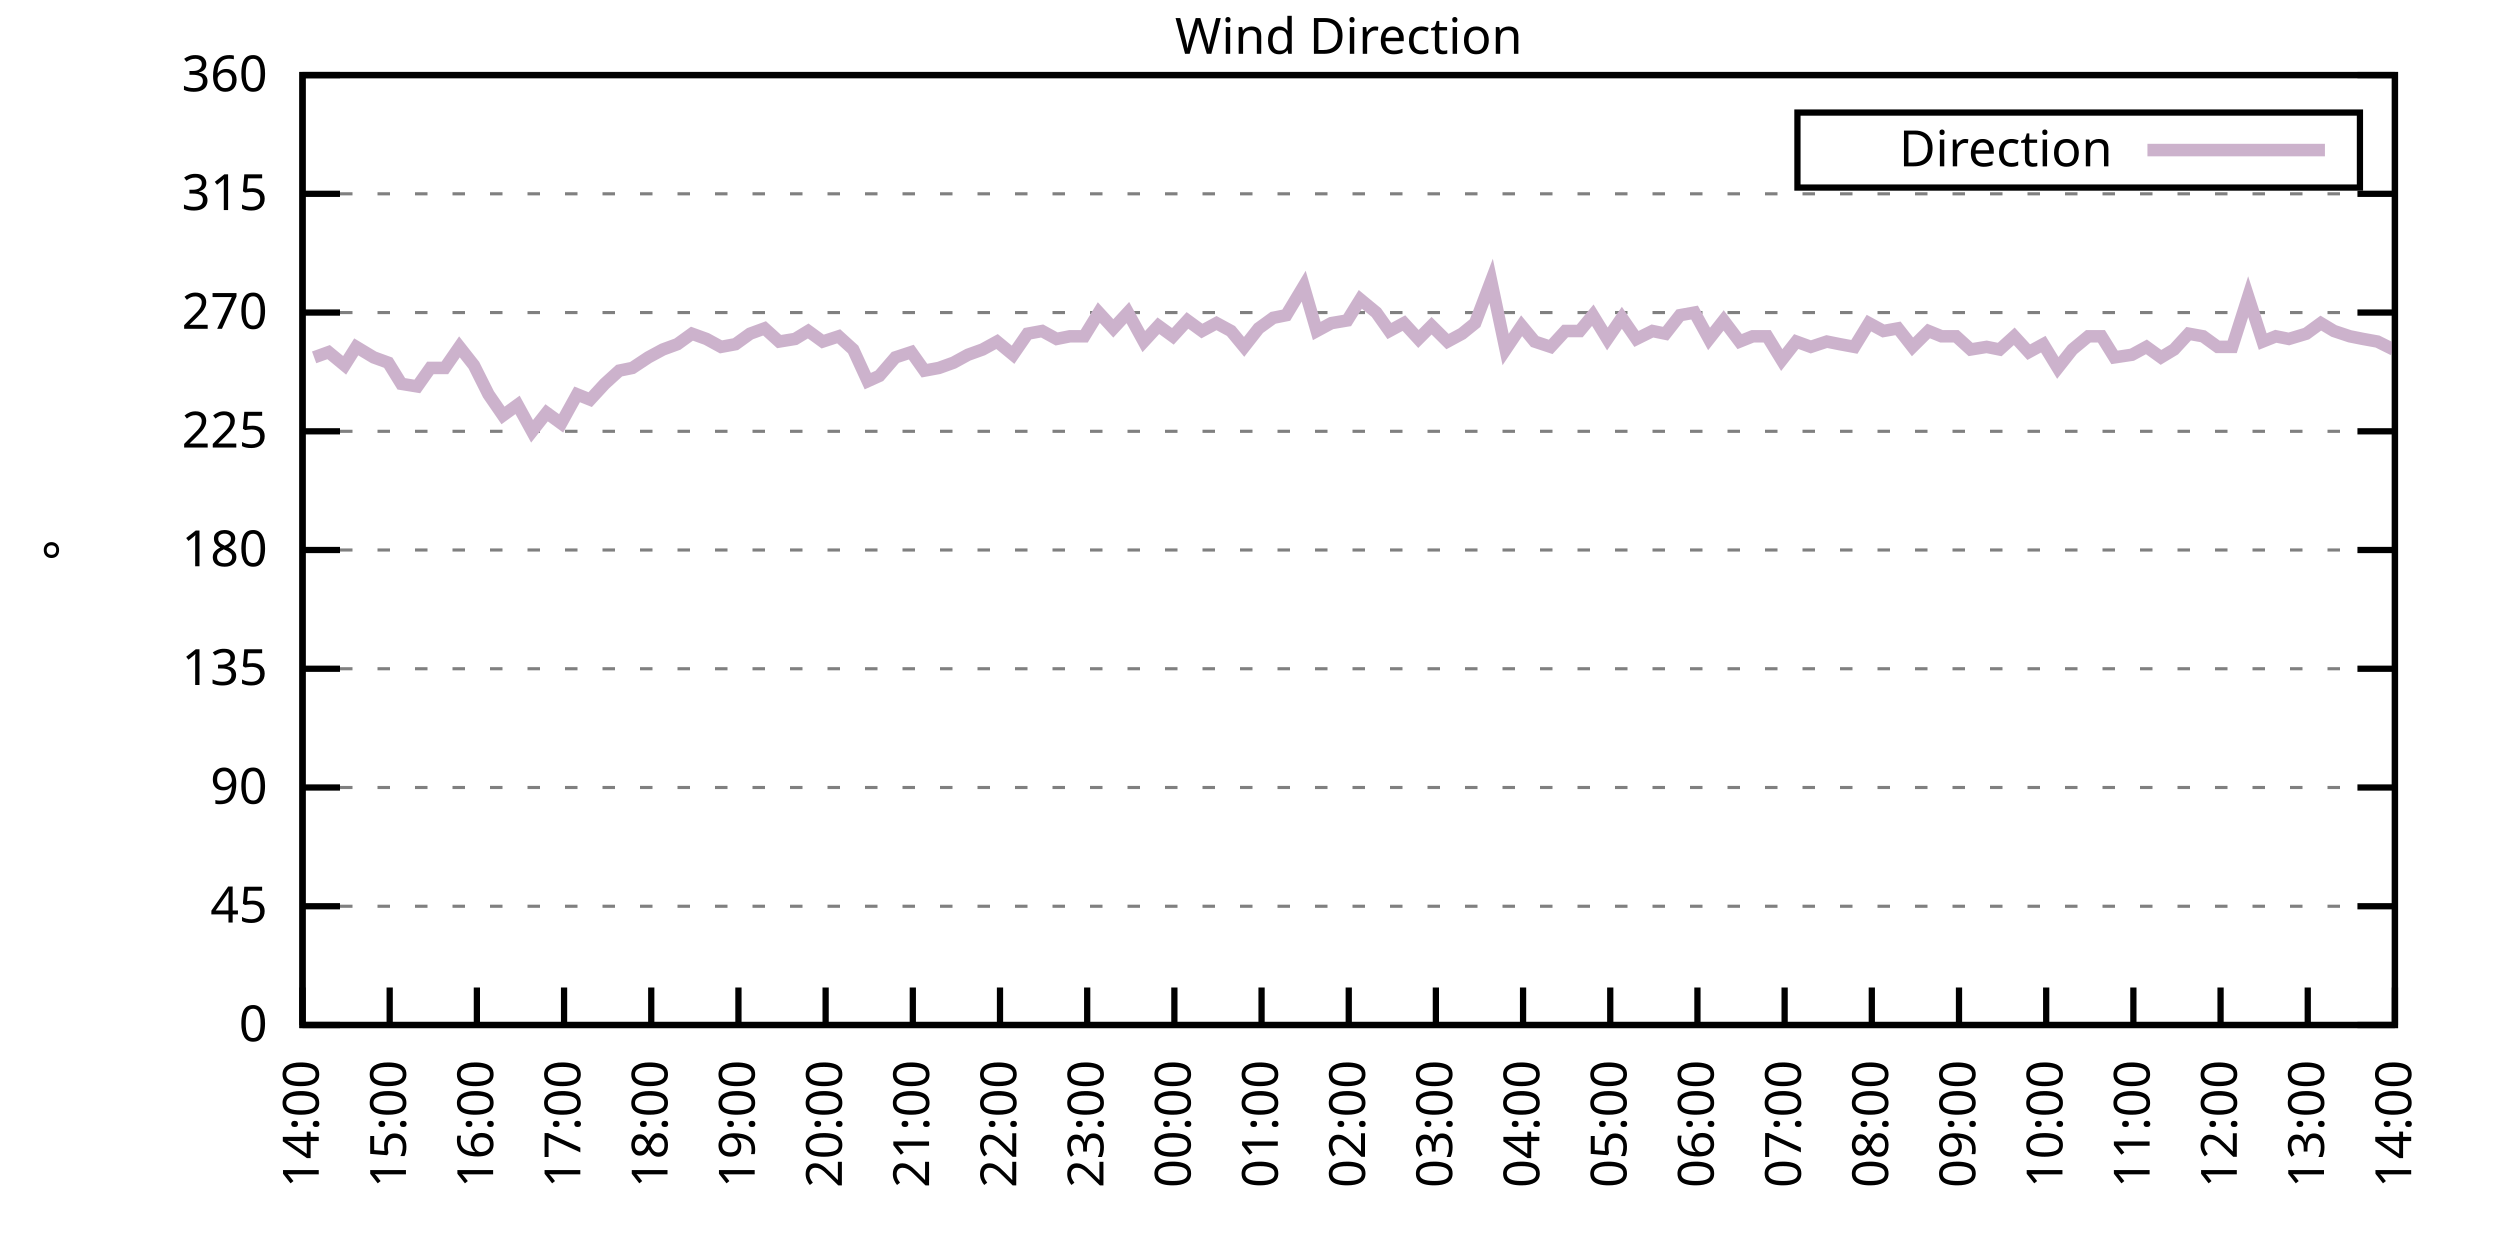
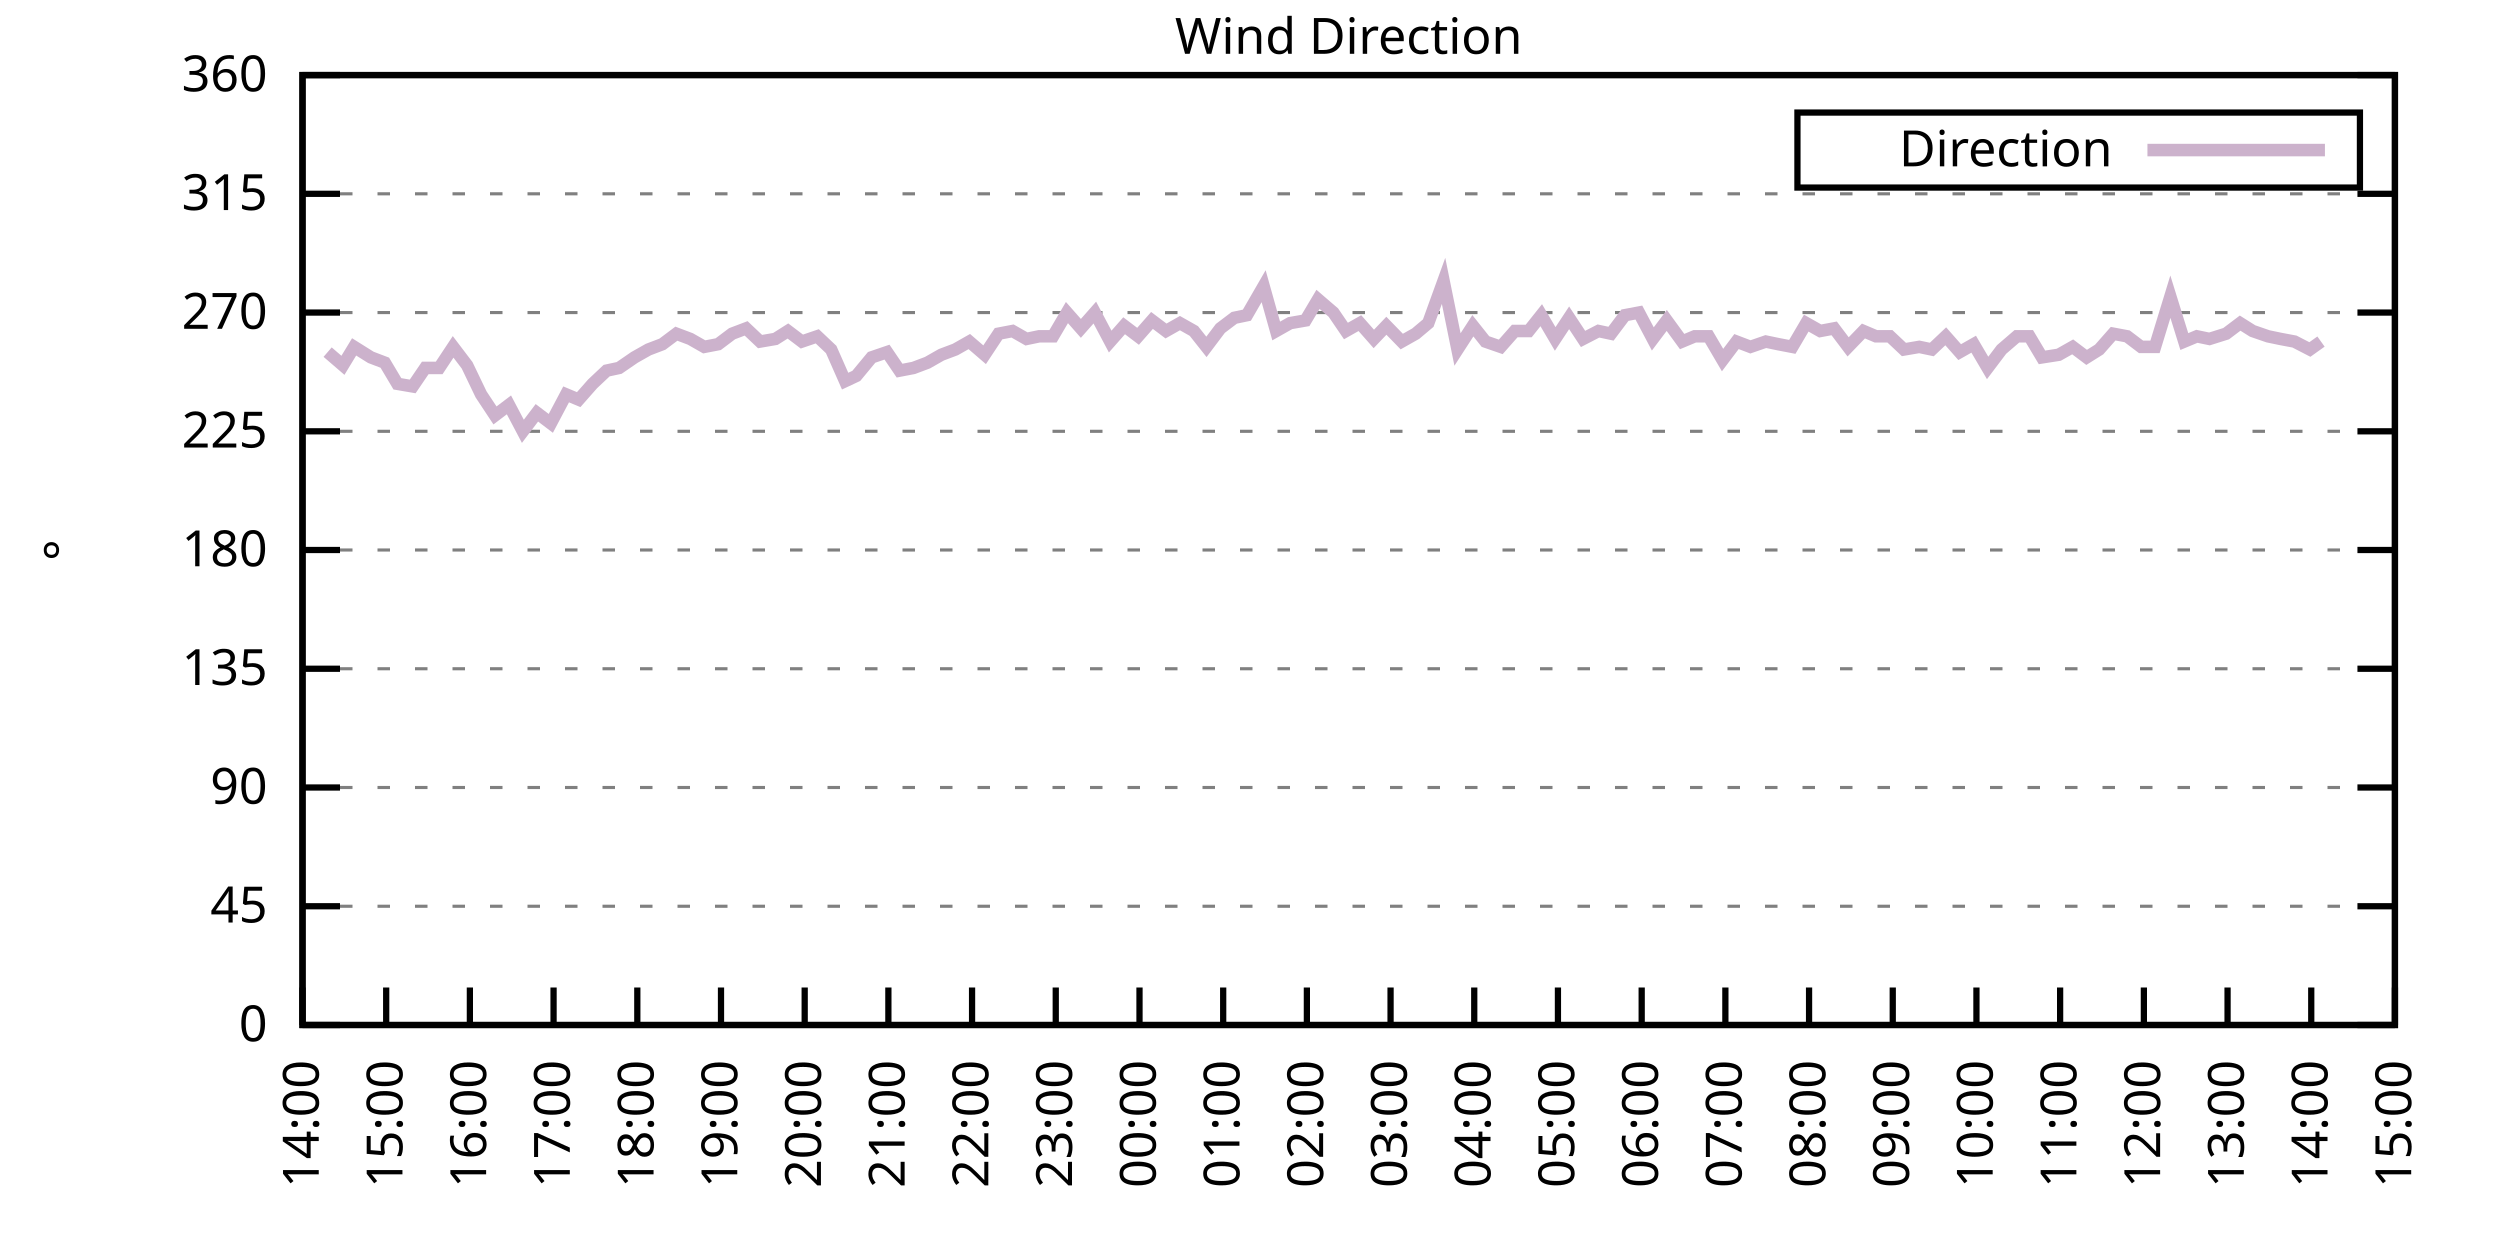
<svg xmlns="http://www.w3.org/2000/svg" xmlns:xlink="http://www.w3.org/1999/xlink" width="400" height="200" viewBox="0 0 400 200">
  <g id="gnuplot_canvas">
    <rect x="0" y="0" width="400" height="200" fill="none" />
    <defs>
      <circle id="gpDot" r="0.5" stroke-width="0.5" stroke="currentColor" />
      <path id="gpPt0" stroke-width="0.333" stroke="currentColor" d="M-1,0 h2 M0,-1 v2" />
      <path id="gpPt1" stroke-width="0.333" stroke="currentColor" d="M-1,-1 L1,1 M1,-1 L-1,1" />
      <path id="gpPt2" stroke-width="0.333" stroke="currentColor" d="M-1,0 L1,0 M0,-1 L0,1 M-1,-1 L1,1 M-1,1 L1,-1" />
      <rect id="gpPt3" stroke-width="0.333" stroke="currentColor" x="-1" y="-1" width="2" height="2" />
      <rect id="gpPt4" stroke-width="0.333" stroke="currentColor" fill="currentColor" x="-1" y="-1" width="2" height="2" />
      <circle id="gpPt5" stroke-width="0.333" stroke="currentColor" cx="0" cy="0" r="1" />
      <use xlink:href="#gpPt5" id="gpPt6" fill="currentColor" stroke="none" />
      <path id="gpPt7" stroke-width="0.333" stroke="currentColor" d="M0,-1.33 L-1.33,0.67 L1.33,0.67 z" />
      <use xlink:href="#gpPt7" id="gpPt8" fill="currentColor" stroke="none" />
      <use xlink:href="#gpPt7" id="gpPt9" stroke="currentColor" transform="rotate(180)" />
      <use xlink:href="#gpPt9" id="gpPt10" fill="currentColor" stroke="none" />
      <use xlink:href="#gpPt3" id="gpPt11" stroke="currentColor" transform="rotate(45)" />
      <use xlink:href="#gpPt11" id="gpPt12" fill="currentColor" stroke="none" />
      <path id="gpPt13" stroke-width="0.333" stroke="currentColor" d="M0,1.330 L1.265,0.411 L0.782,-1.067 L-0.782,-1.076 L-1.265,0.411 z" />
      <use xlink:href="#gpPt13" id="gpPt14" fill="currentColor" stroke="none" />
      <filter id="textbox" filterUnits="objectBoundingBox" x="0" y="0" height="1" width="1">
        <feFlood flood-color="white" flood-opacity="1" result="bgnd" />
        <feComposite in="SourceGraphic" in2="bgnd" operator="atop" />
      </filter>
      <filter id="greybox" filterUnits="objectBoundingBox" x="0" y="0" height="1" width="1">
        <feFlood flood-color="lightgrey" flood-opacity="1" result="grey" />
        <feComposite in="SourceGraphic" in2="grey" operator="atop" />
      </filter>
    </defs>
    <g fill="none" color="white" stroke="currentColor" stroke-width="1.00" stroke-linecap="butt" stroke-linejoin="miter">
</g>
    <g fill="none" color="black" stroke="currentColor" stroke-width="1.00" stroke-linecap="butt" stroke-linejoin="miter">
      <g stroke="none" shape-rendering="crispEdges">
        <polygon fill="rgb(255, 255, 255)" points="48.40,164.00 383.18,164.00 383.18,12.02 48.40,12.02 " />
      </g>
    </g>
    <g fill="none" color="black" stroke="currentColor" stroke-width="1.00" stroke-linecap="butt" stroke-linejoin="miter">
</g>
    <g fill="none" color="black" stroke="black" stroke-width="0.50" stroke-linecap="butt" stroke-linejoin="miter">
</g>
    <g fill="none" color="gray" stroke="currentColor" stroke-width="0.50" stroke-linecap="butt" stroke-linejoin="miter">
      <path stroke="gray" stroke-dasharray="2,4" class="gridline" d="M48.40,164.00 L383.19,164.00  " />
    </g>
    <g fill="none" color="gray" stroke="gray" stroke-width="1.00" stroke-linecap="butt" stroke-linejoin="miter">
</g>
    <g fill="none" color="black" stroke="currentColor" stroke-width="1.00" stroke-linecap="butt" stroke-linejoin="miter">
      <path stroke="black" d="M48.40,164.00 L54.40,164.00 M383.19,164.00 L377.19,164.00  " />
      <g transform="translate(42.80,166.60)" stroke="none" fill="black" font-family="Sans" font-size="8.00" text-anchor="end">
        <text>
          <tspan font-family="Sans"> 0</tspan>
        </text>
      </g>
    </g>
    <g fill="none" color="black" stroke="currentColor" stroke-width="1.00" stroke-linecap="butt" stroke-linejoin="miter">
</g>
    <g fill="none" color="black" stroke="black" stroke-width="0.50" stroke-linecap="butt" stroke-linejoin="miter">
</g>
    <g fill="none" color="gray" stroke="currentColor" stroke-width="0.50" stroke-linecap="butt" stroke-linejoin="miter">
      <path stroke="gray" stroke-dasharray="2,4" class="gridline" d="M48.40,145.00 L383.19,145.00  " />
    </g>
    <g fill="none" color="gray" stroke="gray" stroke-width="1.00" stroke-linecap="butt" stroke-linejoin="miter">
</g>
    <g fill="none" color="black" stroke="currentColor" stroke-width="1.00" stroke-linecap="butt" stroke-linejoin="miter">
      <path stroke="black" d="M48.40,145.00 L54.40,145.00 M383.19,145.00 L377.19,145.00  " />
      <g transform="translate(42.80,147.60)" stroke="none" fill="black" font-family="Sans" font-size="8.00" text-anchor="end">
        <text>
          <tspan font-family="Sans"> 45</tspan>
        </text>
      </g>
    </g>
    <g fill="none" color="black" stroke="currentColor" stroke-width="1.00" stroke-linecap="butt" stroke-linejoin="miter">
</g>
    <g fill="none" color="black" stroke="black" stroke-width="0.50" stroke-linecap="butt" stroke-linejoin="miter">
</g>
    <g fill="none" color="gray" stroke="currentColor" stroke-width="0.50" stroke-linecap="butt" stroke-linejoin="miter">
      <path stroke="gray" stroke-dasharray="2,4" class="gridline" d="M48.40,126.00 L383.19,126.00  " />
    </g>
    <g fill="none" color="gray" stroke="gray" stroke-width="1.00" stroke-linecap="butt" stroke-linejoin="miter">
</g>
    <g fill="none" color="black" stroke="currentColor" stroke-width="1.00" stroke-linecap="butt" stroke-linejoin="miter">
      <path stroke="black" d="M48.40,126.00 L54.40,126.00 M383.19,126.00 L377.19,126.00  " />
      <g transform="translate(42.80,128.60)" stroke="none" fill="black" font-family="Sans" font-size="8.00" text-anchor="end">
        <text>
          <tspan font-family="Sans"> 90</tspan>
        </text>
      </g>
    </g>
    <g fill="none" color="black" stroke="currentColor" stroke-width="1.00" stroke-linecap="butt" stroke-linejoin="miter">
</g>
    <g fill="none" color="black" stroke="black" stroke-width="0.50" stroke-linecap="butt" stroke-linejoin="miter">
</g>
    <g fill="none" color="gray" stroke="currentColor" stroke-width="0.50" stroke-linecap="butt" stroke-linejoin="miter">
      <path stroke="gray" stroke-dasharray="2,4" class="gridline" d="M48.40,107.00 L383.19,107.00  " />
    </g>
    <g fill="none" color="gray" stroke="gray" stroke-width="1.00" stroke-linecap="butt" stroke-linejoin="miter">
</g>
    <g fill="none" color="black" stroke="currentColor" stroke-width="1.00" stroke-linecap="butt" stroke-linejoin="miter">
      <path stroke="black" d="M48.40,107.00 L54.40,107.00 M383.19,107.00 L377.19,107.00  " />
      <g transform="translate(42.80,109.60)" stroke="none" fill="black" font-family="Sans" font-size="8.00" text-anchor="end">
        <text>
          <tspan font-family="Sans"> 135</tspan>
        </text>
      </g>
    </g>
    <g fill="none" color="black" stroke="currentColor" stroke-width="1.00" stroke-linecap="butt" stroke-linejoin="miter">
</g>
    <g fill="none" color="black" stroke="black" stroke-width="0.50" stroke-linecap="butt" stroke-linejoin="miter">
</g>
    <g fill="none" color="gray" stroke="currentColor" stroke-width="0.50" stroke-linecap="butt" stroke-linejoin="miter">
      <path stroke="gray" stroke-dasharray="2,4" class="gridline" d="M48.40,88.00 L383.19,88.00  " />
    </g>
    <g fill="none" color="gray" stroke="gray" stroke-width="1.00" stroke-linecap="butt" stroke-linejoin="miter">
</g>
    <g fill="none" color="black" stroke="currentColor" stroke-width="1.00" stroke-linecap="butt" stroke-linejoin="miter">
      <path stroke="black" d="M48.40,88.00 L54.40,88.00 M383.19,88.00 L377.19,88.00  " />
      <g transform="translate(42.80,90.60)" stroke="none" fill="black" font-family="Sans" font-size="8.00" text-anchor="end">
        <text>
          <tspan font-family="Sans"> 180</tspan>
        </text>
      </g>
    </g>
    <g fill="none" color="black" stroke="currentColor" stroke-width="1.00" stroke-linecap="butt" stroke-linejoin="miter">
</g>
    <g fill="none" color="black" stroke="black" stroke-width="0.50" stroke-linecap="butt" stroke-linejoin="miter">
</g>
    <g fill="none" color="gray" stroke="currentColor" stroke-width="0.50" stroke-linecap="butt" stroke-linejoin="miter">
      <path stroke="gray" stroke-dasharray="2,4" class="gridline" d="M48.40,69.01 L383.19,69.01  " />
    </g>
    <g fill="none" color="gray" stroke="gray" stroke-width="1.00" stroke-linecap="butt" stroke-linejoin="miter">
</g>
    <g fill="none" color="black" stroke="currentColor" stroke-width="1.00" stroke-linecap="butt" stroke-linejoin="miter">
      <path stroke="black" d="M48.40,69.01 L54.40,69.01 M383.19,69.01 L377.19,69.01  " />
      <g transform="translate(42.80,71.61)" stroke="none" fill="black" font-family="Sans" font-size="8.00" text-anchor="end">
        <text>
          <tspan font-family="Sans"> 225</tspan>
        </text>
      </g>
    </g>
    <g fill="none" color="black" stroke="currentColor" stroke-width="1.00" stroke-linecap="butt" stroke-linejoin="miter">
</g>
    <g fill="none" color="black" stroke="black" stroke-width="0.50" stroke-linecap="butt" stroke-linejoin="miter">
</g>
    <g fill="none" color="gray" stroke="currentColor" stroke-width="0.50" stroke-linecap="butt" stroke-linejoin="miter">
      <path stroke="gray" stroke-dasharray="2,4" class="gridline" d="M48.40,50.01 L383.19,50.01  " />
    </g>
    <g fill="none" color="gray" stroke="gray" stroke-width="1.00" stroke-linecap="butt" stroke-linejoin="miter">
</g>
    <g fill="none" color="black" stroke="currentColor" stroke-width="1.00" stroke-linecap="butt" stroke-linejoin="miter">
      <path stroke="black" d="M48.40,50.01 L54.40,50.01 M383.19,50.01 L377.19,50.01  " />
      <g transform="translate(42.80,52.61)" stroke="none" fill="black" font-family="Sans" font-size="8.00" text-anchor="end">
        <text>
          <tspan font-family="Sans"> 270</tspan>
        </text>
      </g>
    </g>
    <g fill="none" color="black" stroke="currentColor" stroke-width="1.00" stroke-linecap="butt" stroke-linejoin="miter">
</g>
    <g fill="none" color="black" stroke="black" stroke-width="0.50" stroke-linecap="butt" stroke-linejoin="miter">
</g>
    <g fill="none" color="gray" stroke="currentColor" stroke-width="0.50" stroke-linecap="butt" stroke-linejoin="miter">
      <path stroke="gray" stroke-dasharray="2,4" class="gridline" d="M48.40,31.01 L383.19,31.01  " />
    </g>
    <g fill="none" color="gray" stroke="gray" stroke-width="1.00" stroke-linecap="butt" stroke-linejoin="miter">
</g>
    <g fill="none" color="black" stroke="currentColor" stroke-width="1.00" stroke-linecap="butt" stroke-linejoin="miter">
      <path stroke="black" d="M48.40,31.01 L54.40,31.01 M383.19,31.01 L377.19,31.01  " />
      <g transform="translate(42.80,33.61)" stroke="none" fill="black" font-family="Sans" font-size="8.00" text-anchor="end">
        <text>
          <tspan font-family="Sans"> 315</tspan>
        </text>
      </g>
    </g>
    <g fill="none" color="black" stroke="currentColor" stroke-width="1.00" stroke-linecap="butt" stroke-linejoin="miter">
</g>
    <g fill="none" color="black" stroke="black" stroke-width="0.50" stroke-linecap="butt" stroke-linejoin="miter">
</g>
    <g fill="none" color="gray" stroke="currentColor" stroke-width="0.50" stroke-linecap="butt" stroke-linejoin="miter">
      <path stroke="gray" stroke-dasharray="2,4" class="gridline" d="M48.40,12.01 L383.19,12.01  " />
    </g>
    <g fill="none" color="gray" stroke="gray" stroke-width="1.00" stroke-linecap="butt" stroke-linejoin="miter">
</g>
    <g fill="none" color="black" stroke="currentColor" stroke-width="1.00" stroke-linecap="butt" stroke-linejoin="miter">
      <path stroke="black" d="M48.40,12.01 L54.40,12.01 M383.19,12.01 L377.19,12.01  " />
      <g transform="translate(42.80,14.61)" stroke="none" fill="black" font-family="Sans" font-size="8.00" text-anchor="end">
        <text>
          <tspan font-family="Sans"> 360</tspan>
        </text>
      </g>
    </g>
    <g fill="none" color="black" stroke="currentColor" stroke-width="1.00" stroke-linecap="butt" stroke-linejoin="miter">
      <path stroke="black" d="M48.40,164.00 L48.40,158.00  " />
      <g transform="translate(51.00,169.60) rotate(270.00)" stroke="none" fill="black" font-family="Sans" font-size="8.00" text-anchor="end">
        <text>
          <tspan font-family="Sans">14:00</tspan>
        </text>
      </g>
    </g>
    <g fill="none" color="black" stroke="currentColor" stroke-width="1.00" stroke-linecap="butt" stroke-linejoin="miter">
-       <path stroke="black" d="M62.35,164.00 L62.35,158.00  " />
-       <g transform="translate(64.95,169.60) rotate(270.00)" stroke="none" fill="black" font-family="Sans" font-size="8.00" text-anchor="end">
+       <path stroke="black" d="M61.79,164.00 L61.79,158.00  " />
+       <g transform="translate(64.39,169.60) rotate(270.00)" stroke="none" fill="black" font-family="Sans" font-size="8.00" text-anchor="end">
        <text>
          <tspan font-family="Sans">15:00</tspan>
        </text>
      </g>
    </g>
    <g fill="none" color="black" stroke="currentColor" stroke-width="1.00" stroke-linecap="butt" stroke-linejoin="miter">
-       <path stroke="black" d="M76.30,164.00 L76.30,158.00  " />
-       <g transform="translate(78.90,169.60) rotate(270.00)" stroke="none" fill="black" font-family="Sans" font-size="8.00" text-anchor="end">
+       <path stroke="black" d="M75.18,164.00 L75.18,158.00  " />
+       <g transform="translate(77.78,169.60) rotate(270.00)" stroke="none" fill="black" font-family="Sans" font-size="8.00" text-anchor="end">
        <text>
          <tspan font-family="Sans">16:00</tspan>
        </text>
      </g>
    </g>
    <g fill="none" color="black" stroke="currentColor" stroke-width="1.00" stroke-linecap="butt" stroke-linejoin="miter">
-       <path stroke="black" d="M90.25,164.00 L90.25,158.00  " />
-       <g transform="translate(92.85,169.60) rotate(270.00)" stroke="none" fill="black" font-family="Sans" font-size="8.00" text-anchor="end">
+       <path stroke="black" d="M88.57,164.00 L88.57,158.00  " />
+       <g transform="translate(91.17,169.60) rotate(270.00)" stroke="none" fill="black" font-family="Sans" font-size="8.00" text-anchor="end">
        <text>
          <tspan font-family="Sans">17:00</tspan>
        </text>
      </g>
    </g>
    <g fill="none" color="black" stroke="currentColor" stroke-width="1.00" stroke-linecap="butt" stroke-linejoin="miter">
-       <path stroke="black" d="M104.20,164.00 L104.20,158.00  " />
-       <g transform="translate(106.80,169.60) rotate(270.00)" stroke="none" fill="black" font-family="Sans" font-size="8.00" text-anchor="end">
+       <path stroke="black" d="M101.97,164.00 L101.97,158.00  " />
+       <g transform="translate(104.57,169.60) rotate(270.00)" stroke="none" fill="black" font-family="Sans" font-size="8.00" text-anchor="end">
        <text>
          <tspan font-family="Sans">18:00</tspan>
        </text>
      </g>
    </g>
    <g fill="none" color="black" stroke="currentColor" stroke-width="1.00" stroke-linecap="butt" stroke-linejoin="miter">
-       <path stroke="black" d="M118.15,164.00 L118.15,158.00  " />
-       <g transform="translate(120.75,169.60) rotate(270.00)" stroke="none" fill="black" font-family="Sans" font-size="8.00" text-anchor="end">
+       <path stroke="black" d="M115.36,164.00 L115.36,158.00  " />
+       <g transform="translate(117.96,169.60) rotate(270.00)" stroke="none" fill="black" font-family="Sans" font-size="8.00" text-anchor="end">
        <text>
          <tspan font-family="Sans">19:00</tspan>
        </text>
      </g>
    </g>
    <g fill="none" color="black" stroke="currentColor" stroke-width="1.00" stroke-linecap="butt" stroke-linejoin="miter">
-       <path stroke="black" d="M132.10,164.00 L132.10,158.00  " />
-       <g transform="translate(134.70,169.60) rotate(270.00)" stroke="none" fill="black" font-family="Sans" font-size="8.00" text-anchor="end">
+       <path stroke="black" d="M128.75,164.00 L128.75,158.00  " />
+       <g transform="translate(131.35,169.60) rotate(270.00)" stroke="none" fill="black" font-family="Sans" font-size="8.00" text-anchor="end">
        <text>
          <tspan font-family="Sans">20:00</tspan>
        </text>
      </g>
    </g>
    <g fill="none" color="black" stroke="currentColor" stroke-width="1.00" stroke-linecap="butt" stroke-linejoin="miter">
-       <path stroke="black" d="M146.05,164.00 L146.05,158.00  " />
-       <g transform="translate(148.65,169.60) rotate(270.00)" stroke="none" fill="black" font-family="Sans" font-size="8.00" text-anchor="end">
+       <path stroke="black" d="M142.14,164.00 L142.14,158.00  " />
+       <g transform="translate(144.74,169.60) rotate(270.00)" stroke="none" fill="black" font-family="Sans" font-size="8.00" text-anchor="end">
        <text>
          <tspan font-family="Sans">21:00</tspan>
        </text>
      </g>
    </g>
    <g fill="none" color="black" stroke="currentColor" stroke-width="1.00" stroke-linecap="butt" stroke-linejoin="miter">
-       <path stroke="black" d="M160.00,164.00 L160.00,158.00  " />
-       <g transform="translate(162.60,169.60) rotate(270.00)" stroke="none" fill="black" font-family="Sans" font-size="8.00" text-anchor="end">
+       <path stroke="black" d="M155.53,164.00 L155.53,158.00  " />
+       <g transform="translate(158.13,169.60) rotate(270.00)" stroke="none" fill="black" font-family="Sans" font-size="8.00" text-anchor="end">
        <text>
          <tspan font-family="Sans">22:00</tspan>
        </text>
      </g>
    </g>
    <g fill="none" color="black" stroke="currentColor" stroke-width="1.00" stroke-linecap="butt" stroke-linejoin="miter">
-       <path stroke="black" d="M173.95,164.00 L173.95,158.00  " />
-       <g transform="translate(176.55,169.60) rotate(270.00)" stroke="none" fill="black" font-family="Sans" font-size="8.00" text-anchor="end">
+       <path stroke="black" d="M168.92,164.00 L168.92,158.00  " />
+       <g transform="translate(171.52,169.60) rotate(270.00)" stroke="none" fill="black" font-family="Sans" font-size="8.00" text-anchor="end">
        <text>
          <tspan font-family="Sans">23:00</tspan>
        </text>
      </g>
    </g>
    <g fill="none" color="black" stroke="currentColor" stroke-width="1.00" stroke-linecap="butt" stroke-linejoin="miter">
-       <path stroke="black" d="M187.90,164.00 L187.90,158.00  " />
-       <g transform="translate(190.50,169.60) rotate(270.00)" stroke="none" fill="black" font-family="Sans" font-size="8.00" text-anchor="end">
+       <path stroke="black" d="M182.32,164.00 L182.32,158.00  " />
+       <g transform="translate(184.92,169.60) rotate(270.00)" stroke="none" fill="black" font-family="Sans" font-size="8.00" text-anchor="end">
        <text>
          <tspan font-family="Sans">00:00</tspan>
        </text>
      </g>
    </g>
    <g fill="none" color="black" stroke="currentColor" stroke-width="1.00" stroke-linecap="butt" stroke-linejoin="miter">
-       <path stroke="black" d="M201.85,164.00 L201.85,158.00  " />
-       <g transform="translate(204.45,169.60) rotate(270.00)" stroke="none" fill="black" font-family="Sans" font-size="8.00" text-anchor="end">
+       <path stroke="black" d="M195.71,164.00 L195.71,158.00  " />
+       <g transform="translate(198.31,169.60) rotate(270.00)" stroke="none" fill="black" font-family="Sans" font-size="8.00" text-anchor="end">
        <text>
          <tspan font-family="Sans">01:00</tspan>
        </text>
      </g>
    </g>
    <g fill="none" color="black" stroke="currentColor" stroke-width="1.00" stroke-linecap="butt" stroke-linejoin="miter">
-       <path stroke="black" d="M215.80,164.00 L215.80,158.00  " />
-       <g transform="translate(218.40,169.60) rotate(270.00)" stroke="none" fill="black" font-family="Sans" font-size="8.00" text-anchor="end">
+       <path stroke="black" d="M209.10,164.00 L209.10,158.00  " />
+       <g transform="translate(211.70,169.60) rotate(270.00)" stroke="none" fill="black" font-family="Sans" font-size="8.00" text-anchor="end">
        <text>
          <tspan font-family="Sans">02:00</tspan>
        </text>
      </g>
    </g>
    <g fill="none" color="black" stroke="currentColor" stroke-width="1.00" stroke-linecap="butt" stroke-linejoin="miter">
-       <path stroke="black" d="M229.74,164.00 L229.74,158.00  " />
-       <g transform="translate(232.34,169.60) rotate(270.00)" stroke="none" fill="black" font-family="Sans" font-size="8.00" text-anchor="end">
+       <path stroke="black" d="M222.49,164.00 L222.49,158.00  " />
+       <g transform="translate(225.09,169.60) rotate(270.00)" stroke="none" fill="black" font-family="Sans" font-size="8.00" text-anchor="end">
        <text>
          <tspan font-family="Sans">03:00</tspan>
        </text>
      </g>
    </g>
    <g fill="none" color="black" stroke="currentColor" stroke-width="1.00" stroke-linecap="butt" stroke-linejoin="miter">
-       <path stroke="black" d="M243.69,164.00 L243.69,158.00  " />
-       <g transform="translate(246.29,169.60) rotate(270.00)" stroke="none" fill="black" font-family="Sans" font-size="8.00" text-anchor="end">
+       <path stroke="black" d="M235.88,164.00 L235.88,158.00  " />
+       <g transform="translate(238.48,169.60) rotate(270.00)" stroke="none" fill="black" font-family="Sans" font-size="8.00" text-anchor="end">
        <text>
          <tspan font-family="Sans">04:00</tspan>
        </text>
      </g>
    </g>
    <g fill="none" color="black" stroke="currentColor" stroke-width="1.00" stroke-linecap="butt" stroke-linejoin="miter">
-       <path stroke="black" d="M257.64,164.00 L257.64,158.00  " />
-       <g transform="translate(260.24,169.60) rotate(270.00)" stroke="none" fill="black" font-family="Sans" font-size="8.00" text-anchor="end">
+       <path stroke="black" d="M249.27,164.00 L249.27,158.00  " />
+       <g transform="translate(251.87,169.60) rotate(270.00)" stroke="none" fill="black" font-family="Sans" font-size="8.00" text-anchor="end">
        <text>
          <tspan font-family="Sans">05:00</tspan>
        </text>
      </g>
    </g>
    <g fill="none" color="black" stroke="currentColor" stroke-width="1.00" stroke-linecap="butt" stroke-linejoin="miter">
-       <path stroke="black" d="M271.59,164.00 L271.59,158.00  " />
-       <g transform="translate(274.19,169.60) rotate(270.00)" stroke="none" fill="black" font-family="Sans" font-size="8.00" text-anchor="end">
+       <path stroke="black" d="M262.67,164.00 L262.67,158.00  " />
+       <g transform="translate(265.27,169.60) rotate(270.00)" stroke="none" fill="black" font-family="Sans" font-size="8.00" text-anchor="end">
        <text>
          <tspan font-family="Sans">06:00</tspan>
        </text>
      </g>
    </g>
    <g fill="none" color="black" stroke="currentColor" stroke-width="1.00" stroke-linecap="butt" stroke-linejoin="miter">
-       <path stroke="black" d="M285.54,164.00 L285.54,158.00  " />
-       <g transform="translate(288.14,169.60) rotate(270.00)" stroke="none" fill="black" font-family="Sans" font-size="8.00" text-anchor="end">
+       <path stroke="black" d="M276.06,164.00 L276.06,158.00  " />
+       <g transform="translate(278.66,169.60) rotate(270.00)" stroke="none" fill="black" font-family="Sans" font-size="8.00" text-anchor="end">
        <text>
          <tspan font-family="Sans">07:00</tspan>
        </text>
      </g>
    </g>
    <g fill="none" color="black" stroke="currentColor" stroke-width="1.00" stroke-linecap="butt" stroke-linejoin="miter">
-       <path stroke="black" d="M299.49,164.00 L299.49,158.00  " />
-       <g transform="translate(302.09,169.60) rotate(270.00)" stroke="none" fill="black" font-family="Sans" font-size="8.00" text-anchor="end">
+       <path stroke="black" d="M289.45,164.00 L289.45,158.00  " />
+       <g transform="translate(292.05,169.60) rotate(270.00)" stroke="none" fill="black" font-family="Sans" font-size="8.00" text-anchor="end">
        <text>
          <tspan font-family="Sans">08:00</tspan>
        </text>
      </g>
    </g>
    <g fill="none" color="black" stroke="currentColor" stroke-width="1.00" stroke-linecap="butt" stroke-linejoin="miter">
-       <path stroke="black" d="M313.44,164.00 L313.44,158.00  " />
-       <g transform="translate(316.04,169.60) rotate(270.00)" stroke="none" fill="black" font-family="Sans" font-size="8.00" text-anchor="end">
+       <path stroke="black" d="M302.84,164.00 L302.84,158.00  " />
+       <g transform="translate(305.44,169.60) rotate(270.00)" stroke="none" fill="black" font-family="Sans" font-size="8.00" text-anchor="end">
        <text>
          <tspan font-family="Sans">09:00</tspan>
        </text>
      </g>
    </g>
    <g fill="none" color="black" stroke="currentColor" stroke-width="1.00" stroke-linecap="butt" stroke-linejoin="miter">
-       <path stroke="black" d="M327.39,164.00 L327.39,158.00  " />
-       <g transform="translate(329.99,169.60) rotate(270.00)" stroke="none" fill="black" font-family="Sans" font-size="8.00" text-anchor="end">
+       <path stroke="black" d="M316.23,164.00 L316.23,158.00  " />
+       <g transform="translate(318.83,169.60) rotate(270.00)" stroke="none" fill="black" font-family="Sans" font-size="8.00" text-anchor="end">
        <text>
          <tspan font-family="Sans">10:00</tspan>
        </text>
      </g>
    </g>
    <g fill="none" color="black" stroke="currentColor" stroke-width="1.00" stroke-linecap="butt" stroke-linejoin="miter">
-       <path stroke="black" d="M341.34,164.00 L341.34,158.00  " />
-       <g transform="translate(343.94,169.60) rotate(270.00)" stroke="none" fill="black" font-family="Sans" font-size="8.00" text-anchor="end">
+       <path stroke="black" d="M329.62,164.00 L329.62,158.00  " />
+       <g transform="translate(332.22,169.60) rotate(270.00)" stroke="none" fill="black" font-family="Sans" font-size="8.00" text-anchor="end">
        <text>
          <tspan font-family="Sans">11:00</tspan>
        </text>
      </g>
    </g>
    <g fill="none" color="black" stroke="currentColor" stroke-width="1.00" stroke-linecap="butt" stroke-linejoin="miter">
-       <path stroke="black" d="M355.29,164.00 L355.29,158.00  " />
-       <g transform="translate(357.89,169.60) rotate(270.00)" stroke="none" fill="black" font-family="Sans" font-size="8.00" text-anchor="end">
+       <path stroke="black" d="M343.02,164.00 L343.02,158.00  " />
+       <g transform="translate(345.62,169.60) rotate(270.00)" stroke="none" fill="black" font-family="Sans" font-size="8.00" text-anchor="end">
        <text>
          <tspan font-family="Sans">12:00</tspan>
        </text>
      </g>
    </g>
    <g fill="none" color="black" stroke="currentColor" stroke-width="1.00" stroke-linecap="butt" stroke-linejoin="miter">
-       <path stroke="black" d="M369.24,164.00 L369.24,158.00  " />
-       <g transform="translate(371.84,169.60) rotate(270.00)" stroke="none" fill="black" font-family="Sans" font-size="8.00" text-anchor="end">
+       <path stroke="black" d="M356.41,164.00 L356.41,158.00  " />
+       <g transform="translate(359.01,169.60) rotate(270.00)" stroke="none" fill="black" font-family="Sans" font-size="8.00" text-anchor="end">
        <text>
          <tspan font-family="Sans">13:00</tspan>
+         </text>
+       </g>
+     </g>
+     <g fill="none" color="black" stroke="currentColor" stroke-width="1.00" stroke-linecap="butt" stroke-linejoin="miter">
+       <path stroke="black" d="M369.80,164.00 L369.80,158.00  " />
+       <g transform="translate(372.40,169.60) rotate(270.00)" stroke="none" fill="black" font-family="Sans" font-size="8.00" text-anchor="end">
+         <text>
+           <tspan font-family="Sans">14:00</tspan>
        </text>
      </g>
    </g>
    <g fill="none" color="black" stroke="currentColor" stroke-width="1.00" stroke-linecap="butt" stroke-linejoin="miter">
      <path stroke="black" d="M383.19,164.00 L383.19,158.00  " />
      <g transform="translate(385.79,169.60) rotate(270.00)" stroke="none" fill="black" font-family="Sans" font-size="8.00" text-anchor="end">
        <text>
-           <tspan font-family="Sans">14:00</tspan>
+           <tspan font-family="Sans">15:00</tspan>
        </text>
      </g>
    </g>
    <g fill="none" color="black" stroke="currentColor" stroke-width="1.00" stroke-linecap="butt" stroke-linejoin="miter">
</g>
    <g fill="none" color="black" stroke="currentColor" stroke-width="1.00" stroke-linecap="butt" stroke-linejoin="miter">
      <path stroke="black" d="M48.40,12.01 L48.40,164.00 L383.19,164.00 L383.19,12.01 L48.40,12.01 Z  " />
    </g>
    <g fill="none" color="black" stroke="currentColor" stroke-width="1.00" stroke-linecap="butt" stroke-linejoin="miter">
</g>
    <g fill="none" color="black" stroke="currentColor" stroke-width="1.00" stroke-linecap="butt" stroke-linejoin="miter">
      <path stroke="black" d="M287.59,30.01 L287.59,18.01 L377.59,18.01 L377.59,30.01 L287.59,30.01 Z  " />
    </g>
    <g id="Wind_direction_plot_1">
      <g fill="none" color="white" stroke="black" stroke-width="2.00" stroke-linecap="butt" stroke-linejoin="miter">
</g>
      <g fill="none" color="black" stroke="currentColor" stroke-width="2.00" stroke-linecap="butt" stroke-linejoin="miter">
        <g transform="translate(337.99,26.61)" stroke="none" fill="black" font-family="Sans" font-size="8.00" text-anchor="end">
          <text>
            <tspan font-family="Sans">Direction</tspan>
          </text>
        </g>
      </g>
      <g fill="none" color="black" stroke="currentColor" stroke-width="2.00" stroke-linecap="butt" stroke-linejoin="miter">
-         <path stroke="rgb(204, 178, 204)" d="M343.59,24.01 L371.99,24.01 M50.26,57.18 L52.58,56.34 L55.14,58.45 L57.00,55.50 L59.79,57.18 L62.12,58.03   L64.21,61.41 L66.77,61.83 L68.86,58.87 L71.18,58.87 L73.51,55.50 L75.83,58.45 L78.16,63.10 L80.48,66.47   L82.81,64.78 L85.13,69.01 L87.46,66.05 L89.78,67.74 L92.34,63.10 L94.43,63.94 L96.76,61.41 L99.08,59.30   L101.18,58.87 L103.73,57.18 L106.06,55.92 L108.38,55.07 L110.71,53.39 L113.03,54.23 L115.36,55.50 L117.68,55.07   L120.01,53.39 L122.33,52.54 L124.66,54.65 L127.22,54.23 L129.31,52.96 L131.63,54.65 L134.19,53.81 L136.51,55.92   L138.84,60.98 L140.70,60.14 L143.26,57.18 L145.81,56.34 L147.91,59.30 L150.23,58.87 L152.56,58.03 L154.88,56.76   L157.21,55.92 L159.53,54.65 L162.09,56.76 L164.41,53.39 L166.74,52.96 L169.06,54.23 L171.16,53.81 L173.48,53.81   L175.81,50.01 L178.13,52.54 L180.46,50.01 L183.01,54.65 L185.34,52.12 L187.66,53.81 L189.99,51.27 L192.31,52.96   L194.64,51.70 L196.96,52.96 L199.06,55.50 L201.38,52.54 L203.71,50.85 L205.80,50.43 L208.59,45.79 L210.68,52.96   L213.01,51.70 L215.56,51.27 L217.65,47.90 L220.21,50.01 L222.30,52.96 L224.63,51.70 L226.95,54.23 L229.05,52.12   L231.60,54.65 L233.93,53.39 L236.02,51.70 L238.58,44.94 L240.90,55.92 L243.46,52.12 L245.55,54.65 L248.11,55.50   L250.44,52.96 L252.76,52.96 L254.85,50.43 L257.18,54.23 L259.50,50.85 L261.83,54.23 L264.39,52.96 L266.48,53.39   L268.80,50.43 L271.13,50.01 L273.45,54.23 L275.78,51.27 L278.34,54.65 L280.43,53.81 L282.75,53.81 L285.08,57.61   L287.40,54.65 L289.73,55.50 L292.29,54.65 L294.38,55.07 L296.70,55.50 L299.03,51.70 L301.35,52.96 L303.68,52.54   L306.00,55.50 L308.56,52.96 L310.65,53.81 L312.98,53.81 L315.30,55.92 L317.86,55.50 L319.95,55.92 L322.28,53.81   L324.60,56.34 L326.93,55.07 L329.25,58.87 L331.58,55.92 L334.13,53.81 L336.23,53.81 L338.32,57.18 L341.11,56.76   L343.43,55.50 L345.76,57.18 L347.85,55.92 L350.18,53.39 L352.50,53.81 L354.83,55.50 L357.15,55.50 L359.71,47.47   L362.03,54.65 L364.13,53.81 L366.22,54.23 L369.01,53.39 L371.33,51.70 L373.43,52.96 L375.98,53.81 L378.08,54.23   L380.40,54.65 L382.96,55.92  " />
+         <path stroke="rgb(204, 178, 204)" d="M343.59,24.01 L371.99,24.01 M52.42,56.34 L54.87,58.45 L56.66,55.50 L59.34,57.18 L61.57,58.03 L63.58,61.41   L66.03,61.83 L68.04,58.87 L70.27,58.87 L72.50,55.50 L74.74,58.45 L76.97,63.10 L79.20,66.47 L81.43,64.78   L83.66,69.01 L85.90,66.05 L88.13,67.74 L90.58,63.10 L92.59,63.94 L94.82,61.41 L97.06,59.30 L99.06,58.87   L101.52,57.18 L103.75,55.92 L105.98,55.07 L108.22,53.39 L110.45,54.23 L112.68,55.50 L114.91,55.07 L117.14,53.39   L119.38,52.54 L121.61,54.65 L124.06,54.23 L126.07,52.96 L128.30,54.65 L130.76,53.81 L132.99,55.92 L135.22,60.98   L137.01,60.14 L139.46,57.18 L141.92,56.34 L143.93,59.30 L146.16,58.87 L148.39,58.03 L150.62,56.76 L152.85,55.92   L155.09,54.65 L157.54,56.76 L159.77,53.39 L162.01,52.96 L164.24,54.23 L166.25,53.81 L168.48,53.81 L170.71,50.01   L172.94,52.54 L175.17,50.01 L177.63,54.65 L179.86,52.12 L182.09,53.81 L184.32,51.27 L186.56,52.96 L188.79,51.70   L191.02,52.96 L193.03,55.50 L195.26,52.54 L197.49,50.85 L199.50,50.43 L202.18,45.79 L204.19,52.96 L206.42,51.70   L208.88,51.27 L210.88,47.90 L213.34,50.01 L215.35,52.96 L217.58,51.70 L219.81,54.23 L221.82,52.12 L224.28,54.65   L226.51,53.39 L228.52,51.70 L230.97,44.94 L233.20,55.92 L235.66,52.12 L237.67,54.65 L240.12,55.50 L242.36,52.96   L244.59,52.96 L246.60,50.43 L248.83,54.23 L251.06,50.85 L253.29,54.23 L255.75,52.96 L257.76,53.39 L259.99,50.43   L262.22,50.01 L264.45,54.23 L266.68,51.27 L269.14,54.65 L271.15,53.81 L273.38,53.81 L275.61,57.61 L277.84,54.65   L280.07,55.50 L282.53,54.65 L284.54,55.07 L286.77,55.50 L289.00,51.70 L291.23,52.96 L293.47,52.54 L295.70,55.50   L298.15,52.96 L300.16,53.81 L302.39,53.81 L304.63,55.92 L307.08,55.50 L309.09,55.92 L311.32,53.81 L313.55,56.34   L315.79,55.07 L318.02,58.87 L320.25,55.92 L322.70,53.81 L324.71,53.81 L326.72,57.18 L329.40,56.76 L331.63,55.50   L333.86,57.18 L335.87,55.92 L338.10,53.39 L340.34,53.81 L342.57,55.50 L344.80,55.50 L347.26,47.47 L349.49,54.65   L351.50,53.81 L353.51,54.23 L356.18,53.39 L358.42,51.70 L360.42,52.96 L362.88,53.81 L364.89,54.23 L367.12,54.65   L369.58,55.92 L371.36,54.65  " />
      </g>
    </g>
    <g fill="none" color="black" stroke="currentColor" stroke-width="2.00" stroke-linecap="butt" stroke-linejoin="miter">
</g>
    <g fill="none" color="black" stroke="black" stroke-width="1.00" stroke-linecap="butt" stroke-linejoin="miter">
</g>
    <g fill="none" color="black" stroke="currentColor" stroke-width="1.00" stroke-linecap="butt" stroke-linejoin="miter">
      <path stroke="black" d="M48.40,12.01 L48.40,164.00 L383.19,164.00 L383.19,12.01 L48.40,12.01 Z  " />
      <g transform="translate(12.80,88.01) rotate(270.00)" stroke="none" fill="black" font-family="Sans" font-size="8.00" text-anchor="middle">
        <text>
          <tspan font-family="Sans">°</tspan>
        </text>
      </g>
    </g>
    <g fill="none" color="black" stroke="currentColor" stroke-width="1.00" stroke-linecap="butt" stroke-linejoin="miter">
</g>
    <g fill="none" color="black" stroke="currentColor" stroke-width="1.00" stroke-linecap="butt" stroke-linejoin="miter">
      <g transform="translate(215.79,8.61)" stroke="none" fill="black" font-family="Sans" font-size="8.00" text-anchor="middle">
        <text>
          <tspan font-family="Sans">Wind Direction</tspan>
        </text>
      </g>
    </g>
    <g fill="none" color="black" stroke="currentColor" stroke-width="1.00" stroke-linecap="butt" stroke-linejoin="miter">
</g>
  </g>
</svg>
